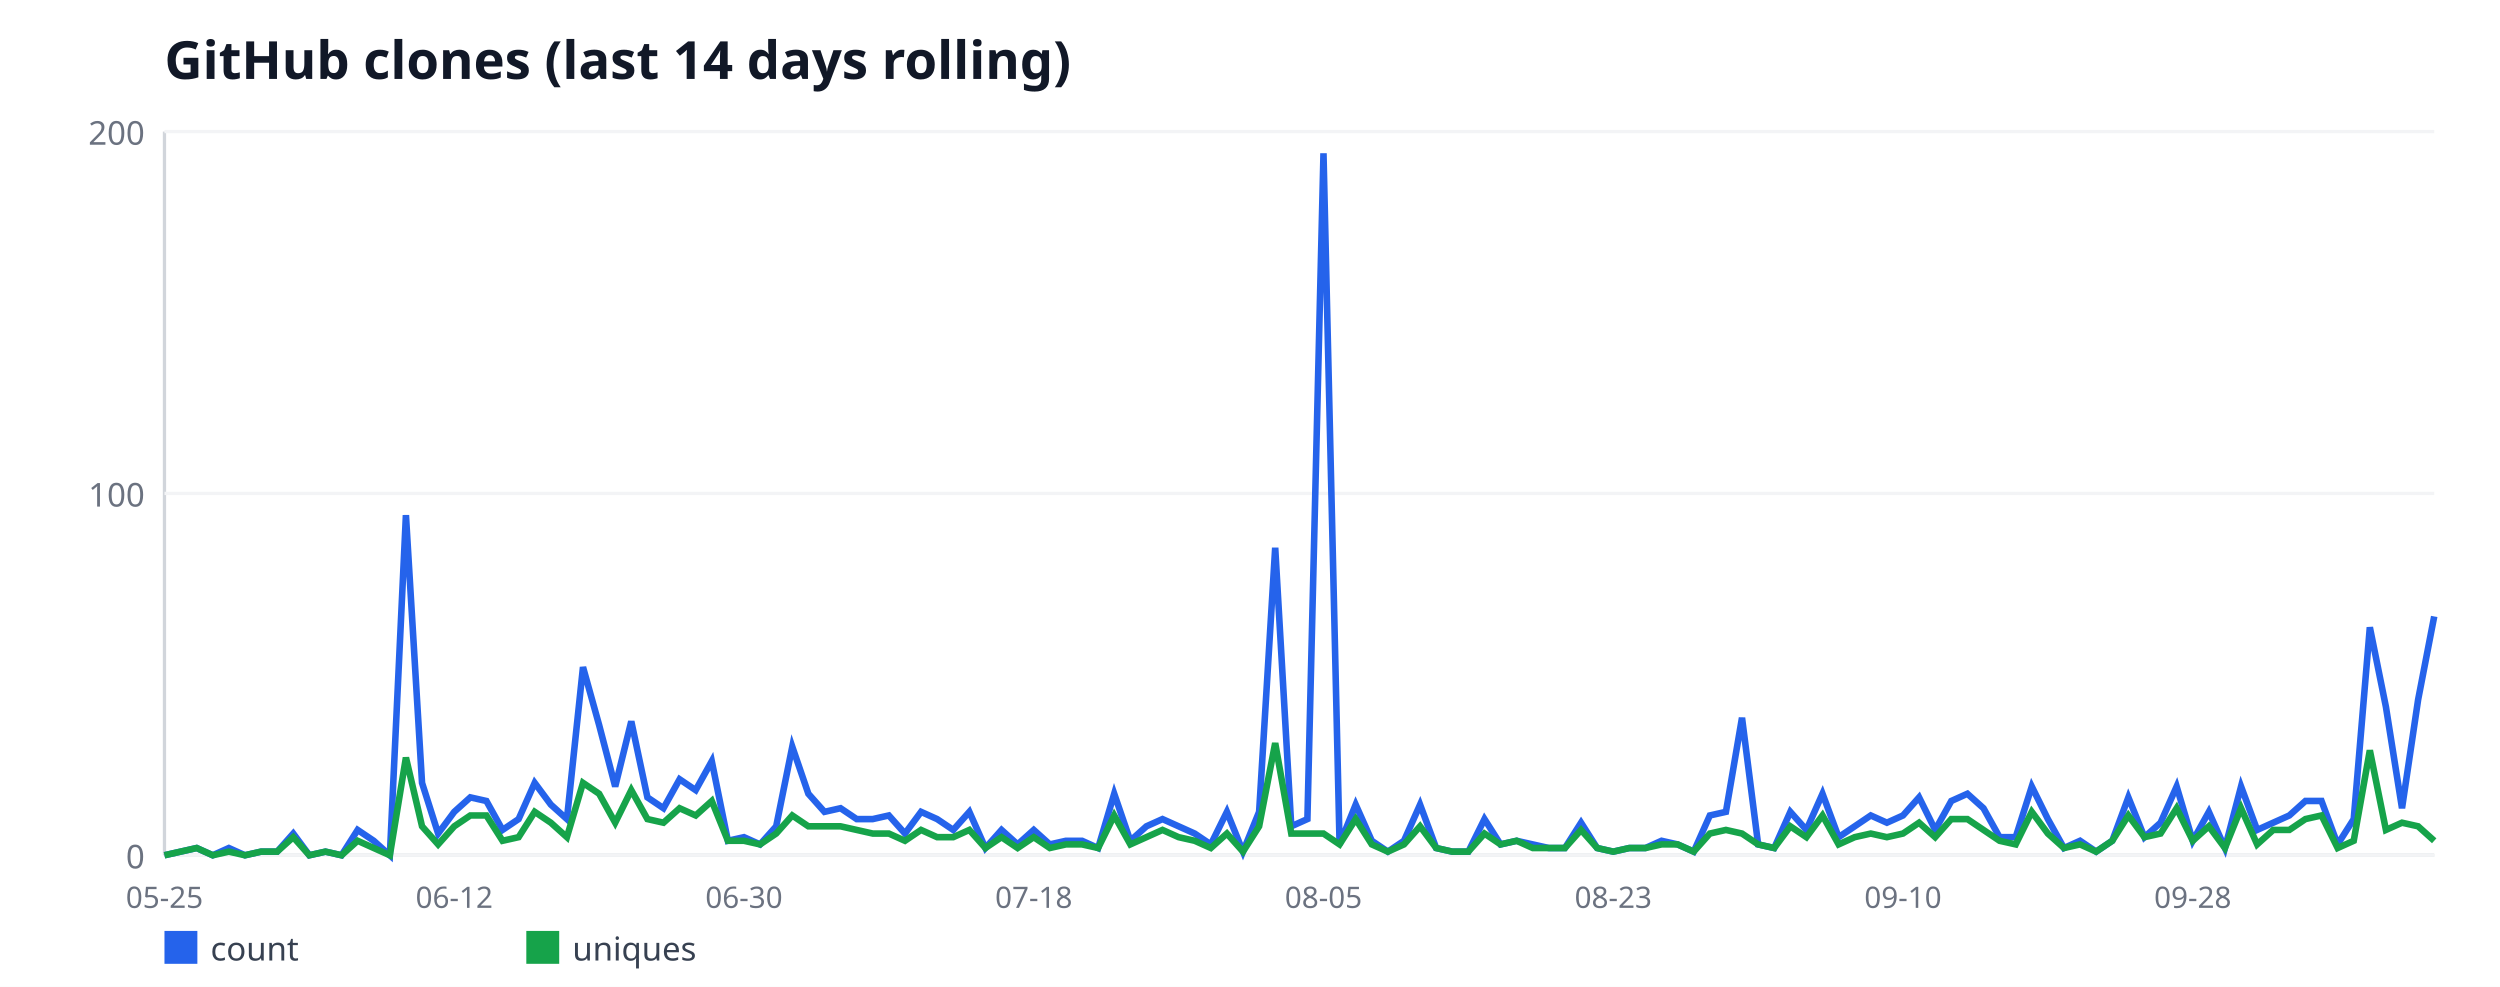
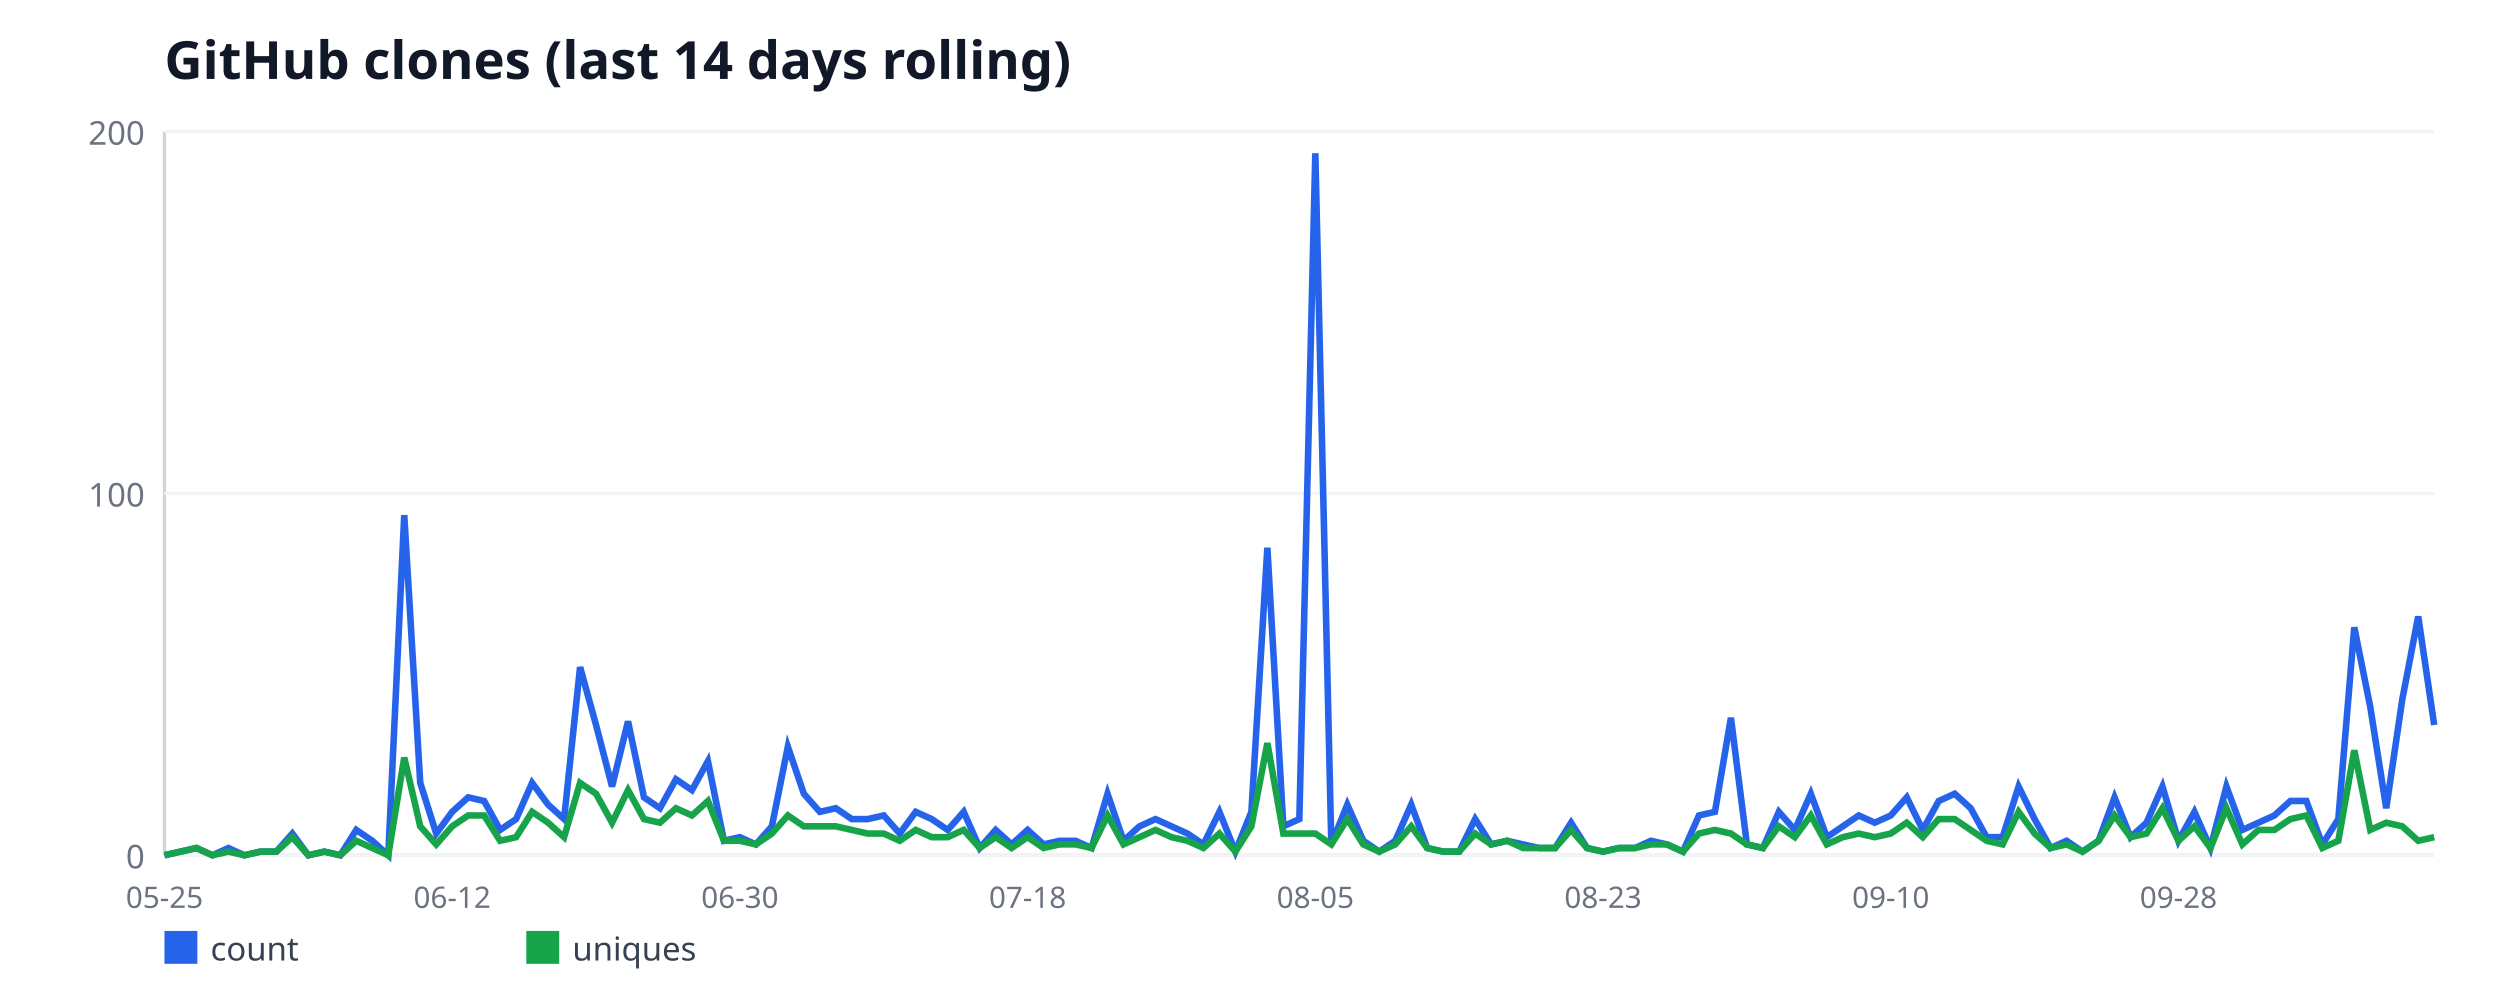
<svg xmlns="http://www.w3.org/2000/svg" width="760" height="300" viewBox="0 0 760 300" font-family="sans-serif">
  <rect width="760" height="300" fill="#ffffff" />
  <text x="50" y="24" font-size="16" font-weight="bold" fill="#111827">GitHub clones (last 14 days rolling)</text>
  <line x1="50" y1="40" x2="50" y2="260" stroke="#d1d5db" stroke-width="1" />
  <line x1="50" y1="260" x2="740" y2="260" stroke="#d1d5db" stroke-width="1" />
  <line x1="50" y1="260" x2="740" y2="260" stroke="#f3f4f6" stroke-width="1" />
  <text x="44" y="264" font-size="10" fill="#6b7280" text-anchor="end">0</text>
  <line x1="50" y1="150" x2="740" y2="150" stroke="#f3f4f6" stroke-width="1" />
  <text x="44" y="154" font-size="10" fill="#6b7280" text-anchor="end">100</text>
  <line x1="50" y1="40" x2="740" y2="40" stroke="#f3f4f6" stroke-width="1" />
  <text x="44" y="44" font-size="10" fill="#6b7280" text-anchor="end">200</text>
  <text x="50" y="276" font-size="9" fill="#6b7280" text-anchor="middle">05-25</text>
-   <text x="138.09" y="276" font-size="9" fill="#6b7280" text-anchor="middle">06-12</text>
-   <text x="226.17" y="276" font-size="9" fill="#6b7280" text-anchor="middle">06-30</text>
-   <text x="314.26" y="276" font-size="9" fill="#6b7280" text-anchor="middle">07-18</text>
-   <text x="402.34" y="276" font-size="9" fill="#6b7280" text-anchor="middle">08-05</text>
-   <text x="490.43" y="276" font-size="9" fill="#6b7280" text-anchor="middle">08-23</text>
-   <text x="578.51" y="276" font-size="9" fill="#6b7280" text-anchor="middle">09-10</text>
-   <text x="666.6" y="276" font-size="9" fill="#6b7280" text-anchor="middle">09-28</text>
-   <polyline fill="none" stroke="#2563eb" stroke-width="2" points="50,260 54.89,258.9 59.79,257.8 64.68,260 69.57,257.8 74.47,260 79.36,258.9 84.26,258.9 89.15,253.4 94.04,260 98.94,258.9 103.83,260 108.72,252.3 113.62,255.6 118.51,260 123.4,156.6 128.3,238 133.19,253.4 138.09,246.8 142.98,242.4 147.87,243.5 152.77,252.3 157.66,249 162.55,238 167.45,244.6 172.34,249 177.23,202.8 182.13,220.4 187.02,239.1 191.91,219.3 196.81,242.4 201.7,245.7 206.6,236.9 211.49,240.2 216.38,231.4 221.28,255.6 226.17,254.5 231.06,256.7 235.96,251.2 240.85,227 245.74,241.3 250.64,246.8 255.53,245.7 260.43,249 265.32,249 270.21,247.9 275.11,253.4 280,246.8 284.89,249 289.79,252.3 294.68,246.8 299.57,257.8 304.47,252.3 309.36,256.7 314.26,252.3 319.15,256.7 324.04,255.6 328.94,255.6 333.83,257.8 338.72,241.3 343.62,255.6 348.51,251.2 353.4,249 358.3,251.2 363.19,253.4 368.09,256.7 372.98,246.8 377.87,258.9 382.77,246.8 387.66,166.5 392.55,251.2 397.45,249 402.34,46.6 407.23,256.7 412.13,244.6 417.02,255.6 421.91,258.9 426.81,255.6 431.7,244.6 436.6,257.8 441.49,258.9 446.38,258.9 451.28,249 456.17,256.7 461.06,255.6 465.96,256.7 470.85,257.8 475.74,257.8 480.64,250.1 485.53,257.8 490.43,258.9 495.32,257.8 500.21,257.8 505.11,255.6 510,256.7 514.89,258.9 519.79,247.9 524.68,246.8 529.57,218.2 534.47,256.7 539.36,257.8 544.26,246.8 549.15,252.3 554.04,241.3 558.94,254.5 563.83,251.2 568.72,247.9 573.62,250.1 578.51,247.9 583.4,242.4 588.3,252.3 593.19,243.5 598.09,241.3 602.98,245.7 607.87,254.5 612.77,254.5 617.66,239.1 622.55,249 627.45,257.8 632.34,255.6 637.23,258.9 642.13,255.6 647.02,242.4 651.91,254.5 656.81,250.1 661.7,239.1 666.6,255.6 671.49,246.8 676.38,257.8 681.28,239.1 686.17,252.3 691.06,250.1 695.96,247.9 700.85,243.5 705.74,243.5 710.64,256.7 715.53,249 720.43,190.7 725.32,214.9 730.21,245.7 735.11,212.7 740,187.4" />
+   <text x="137.46" y="276" font-size="9" fill="#6b7280" text-anchor="middle">06-12</text>
+   <text x="224.93" y="276" font-size="9" fill="#6b7280" text-anchor="middle">06-30</text>
+   <text x="312.39" y="276" font-size="9" fill="#6b7280" text-anchor="middle">07-18</text>
+   <text x="399.86" y="276" font-size="9" fill="#6b7280" text-anchor="middle">08-05</text>
+   <text x="487.32" y="276" font-size="9" fill="#6b7280" text-anchor="middle">08-23</text>
+   <text x="574.79" y="276" font-size="9" fill="#6b7280" text-anchor="middle">09-10</text>
+   <text x="662.25" y="276" font-size="9" fill="#6b7280" text-anchor="middle">09-28</text>
+   <polyline fill="none" stroke="#2563eb" stroke-width="2" points="50,260 54.86,258.9 59.72,257.8 64.58,260 69.44,257.8 74.3,260 79.15,258.9 84.01,258.9 88.87,253.4 93.73,260 98.59,258.9 103.45,260 108.31,252.3 113.17,255.6 118.03,260 122.89,156.6 127.75,238 132.61,253.4 137.46,246.8 142.32,242.4 147.18,243.5 152.04,252.3 156.9,249 161.76,238 166.62,244.6 171.48,249 176.34,202.8 181.2,220.4 186.06,239.1 190.92,219.3 195.77,242.4 200.63,245.7 205.49,236.9 210.35,240.2 215.21,231.4 220.07,255.6 224.93,254.5 229.79,256.7 234.65,251.2 239.51,227 244.37,241.3 249.23,246.8 254.08,245.7 258.94,249 263.8,249 268.66,247.9 273.52,253.4 278.38,246.8 283.24,249 288.1,252.3 292.96,246.8 297.82,257.8 302.68,252.3 307.54,256.7 312.39,252.3 317.25,256.7 322.11,255.6 326.97,255.6 331.83,257.8 336.69,241.3 341.55,255.6 346.41,251.2 351.27,249 356.13,251.2 360.99,253.4 365.85,256.7 370.7,246.8 375.56,258.9 380.42,246.8 385.28,166.5 390.14,251.2 395,249 399.86,46.6 404.72,256.7 409.58,244.6 414.44,255.6 419.3,258.9 424.15,255.6 429.01,244.6 433.87,257.8 438.73,258.9 443.59,258.9 448.45,249 453.31,256.7 458.17,255.6 463.03,256.7 467.89,257.8 472.75,257.8 477.61,250.1 482.46,257.8 487.32,258.9 492.18,257.8 497.04,257.8 501.9,255.6 506.76,256.7 511.62,258.9 516.48,247.9 521.34,246.8 526.2,218.2 531.06,256.7 535.92,257.8 540.77,246.8 545.63,252.3 550.49,241.3 555.35,254.5 560.21,251.2 565.07,247.9 569.93,250.1 574.79,247.9 579.65,242.4 584.51,252.3 589.37,243.5 594.23,241.3 599.08,245.7 603.94,254.5 608.8,254.5 613.66,239.1 618.52,249 623.38,257.8 628.24,255.6 633.1,258.9 637.96,255.6 642.82,242.4 647.68,254.5 652.54,250.1 657.39,239.1 662.25,255.6 667.11,246.8 671.97,257.8 676.83,239.1 681.69,252.3 686.55,250.1 691.41,247.9 696.27,243.5 701.13,243.5 705.99,256.7 710.85,249 715.7,190.7 720.56,214.9 725.42,245.7 730.28,212.7 735.14,187.4 740,220.4" />
  <rect x="50" y="283" width="10" height="10" fill="#2563eb" />
  <text x="64" y="292" font-size="10" fill="#374151">count</text>
-   <polyline fill="none" stroke="#16a34a" stroke-width="2" points="50,260 54.89,258.9 59.79,257.8 64.68,260 69.57,258.9 74.47,260 79.36,258.9 84.26,258.9 89.15,254.5 94.04,260 98.94,258.9 103.83,260 108.72,255.6 113.62,257.8 118.51,260 123.4,230.3 128.3,251.2 133.19,256.7 138.09,251.2 142.98,247.9 147.87,247.9 152.77,255.6 157.66,254.5 162.55,246.8 167.45,250.1 172.34,254.5 177.23,238 182.13,241.3 187.02,250.1 191.91,240.2 196.81,249 201.7,250.1 206.6,245.7 211.49,247.9 216.38,243.5 221.28,255.6 226.17,255.6 231.06,256.7 235.96,253.4 240.85,247.9 245.74,251.2 250.64,251.2 255.53,251.2 260.43,252.3 265.32,253.4 270.21,253.4 275.11,255.6 280,252.3 284.89,254.5 289.79,254.5 294.68,252.3 299.57,257.8 304.47,254.5 309.36,257.8 314.26,254.5 319.15,257.8 324.04,256.7 328.94,256.7 333.83,257.8 338.72,247.9 343.62,256.7 348.51,254.5 353.4,252.3 358.3,254.5 363.19,255.6 368.09,257.8 372.98,253.4 377.87,258.9 382.77,251.2 387.66,225.9 392.55,253.4 397.45,253.4 402.34,253.4 407.23,256.7 412.13,249 417.02,256.7 421.91,258.9 426.81,256.7 431.7,251.2 436.6,257.8 441.49,258.9 446.38,258.9 451.28,253.4 456.17,256.7 461.06,255.6 465.96,257.8 470.85,257.8 475.74,257.8 480.64,252.3 485.53,257.8 490.43,258.9 495.32,257.8 500.21,257.8 505.11,256.7 510,256.7 514.89,258.9 519.79,253.4 524.68,252.3 529.57,253.4 534.47,256.7 539.36,257.8 544.26,251.2 549.15,254.5 554.04,247.9 558.94,256.7 563.83,254.5 568.72,253.4 573.62,254.5 578.51,253.4 583.4,250.1 588.3,254.5 593.19,249 598.09,249 602.98,252.3 607.87,255.6 612.77,256.7 617.66,246.8 622.55,253.4 627.45,257.8 632.34,256.7 637.23,258.9 642.13,255.6 647.02,247.9 651.91,254.5 656.81,253.4 661.7,245.7 666.6,255.6 671.49,251.2 676.38,257.8 681.28,245.7 686.17,256.7 691.06,252.3 695.96,252.3 700.85,249 705.74,247.9 710.64,257.8 715.53,255.6 720.43,228.1 725.32,252.3 730.21,250.1 735.11,251.2 740,255.6" />
+   <polyline fill="none" stroke="#16a34a" stroke-width="2" points="50,260 54.86,258.9 59.72,257.8 64.58,260 69.44,258.9 74.3,260 79.15,258.9 84.01,258.9 88.87,254.5 93.73,260 98.59,258.9 103.45,260 108.31,255.6 113.17,257.8 118.03,260 122.89,230.3 127.75,251.2 132.61,256.7 137.46,251.2 142.32,247.9 147.18,247.9 152.04,255.6 156.9,254.5 161.76,246.8 166.62,250.1 171.48,254.5 176.34,238 181.2,241.3 186.06,250.1 190.92,240.2 195.77,249 200.63,250.1 205.49,245.7 210.35,247.9 215.21,243.5 220.07,255.6 224.93,255.6 229.79,256.7 234.65,253.4 239.51,247.9 244.37,251.2 249.23,251.2 254.08,251.2 258.94,252.3 263.8,253.4 268.66,253.4 273.52,255.6 278.38,252.3 283.24,254.5 288.1,254.5 292.96,252.3 297.82,257.8 302.68,254.5 307.54,257.8 312.39,254.5 317.25,257.8 322.11,256.7 326.97,256.7 331.83,257.8 336.69,247.9 341.55,256.7 346.41,254.5 351.27,252.3 356.13,254.5 360.99,255.6 365.85,257.8 370.7,253.4 375.56,258.9 380.42,251.2 385.28,225.9 390.14,253.4 395,253.4 399.86,253.4 404.72,256.7 409.58,249 414.44,256.7 419.3,258.9 424.15,256.7 429.01,251.2 433.87,257.8 438.73,258.9 443.59,258.9 448.45,253.4 453.31,256.7 458.17,255.6 463.03,257.8 467.89,257.8 472.75,257.8 477.61,252.3 482.46,257.8 487.32,258.9 492.18,257.8 497.04,257.8 501.9,256.7 506.76,256.7 511.62,258.9 516.48,253.4 521.34,252.3 526.2,253.4 531.06,256.7 535.92,257.8 540.77,251.2 545.63,254.5 550.49,247.9 555.35,256.7 560.21,254.5 565.07,253.4 569.93,254.5 574.79,253.4 579.65,250.1 584.51,254.5 589.37,249 594.23,249 599.08,252.3 603.94,255.6 608.8,256.7 613.66,246.8 618.52,253.4 623.38,257.8 628.24,256.7 633.1,258.9 637.96,255.6 642.82,247.9 647.68,254.5 652.54,253.4 657.39,245.7 662.25,255.6 667.11,251.2 671.97,257.8 676.83,245.7 681.69,256.7 686.55,252.3 691.41,252.3 696.27,249 701.13,247.9 705.99,257.8 710.85,255.6 715.7,228.1 720.56,252.3 725.42,250.1 730.28,251.2 735.14,255.6 740,254.5" />
  <rect x="160" y="283" width="10" height="10" fill="#16a34a" />
  <text x="174" y="292" font-size="10" fill="#374151">uniques</text>
</svg>
